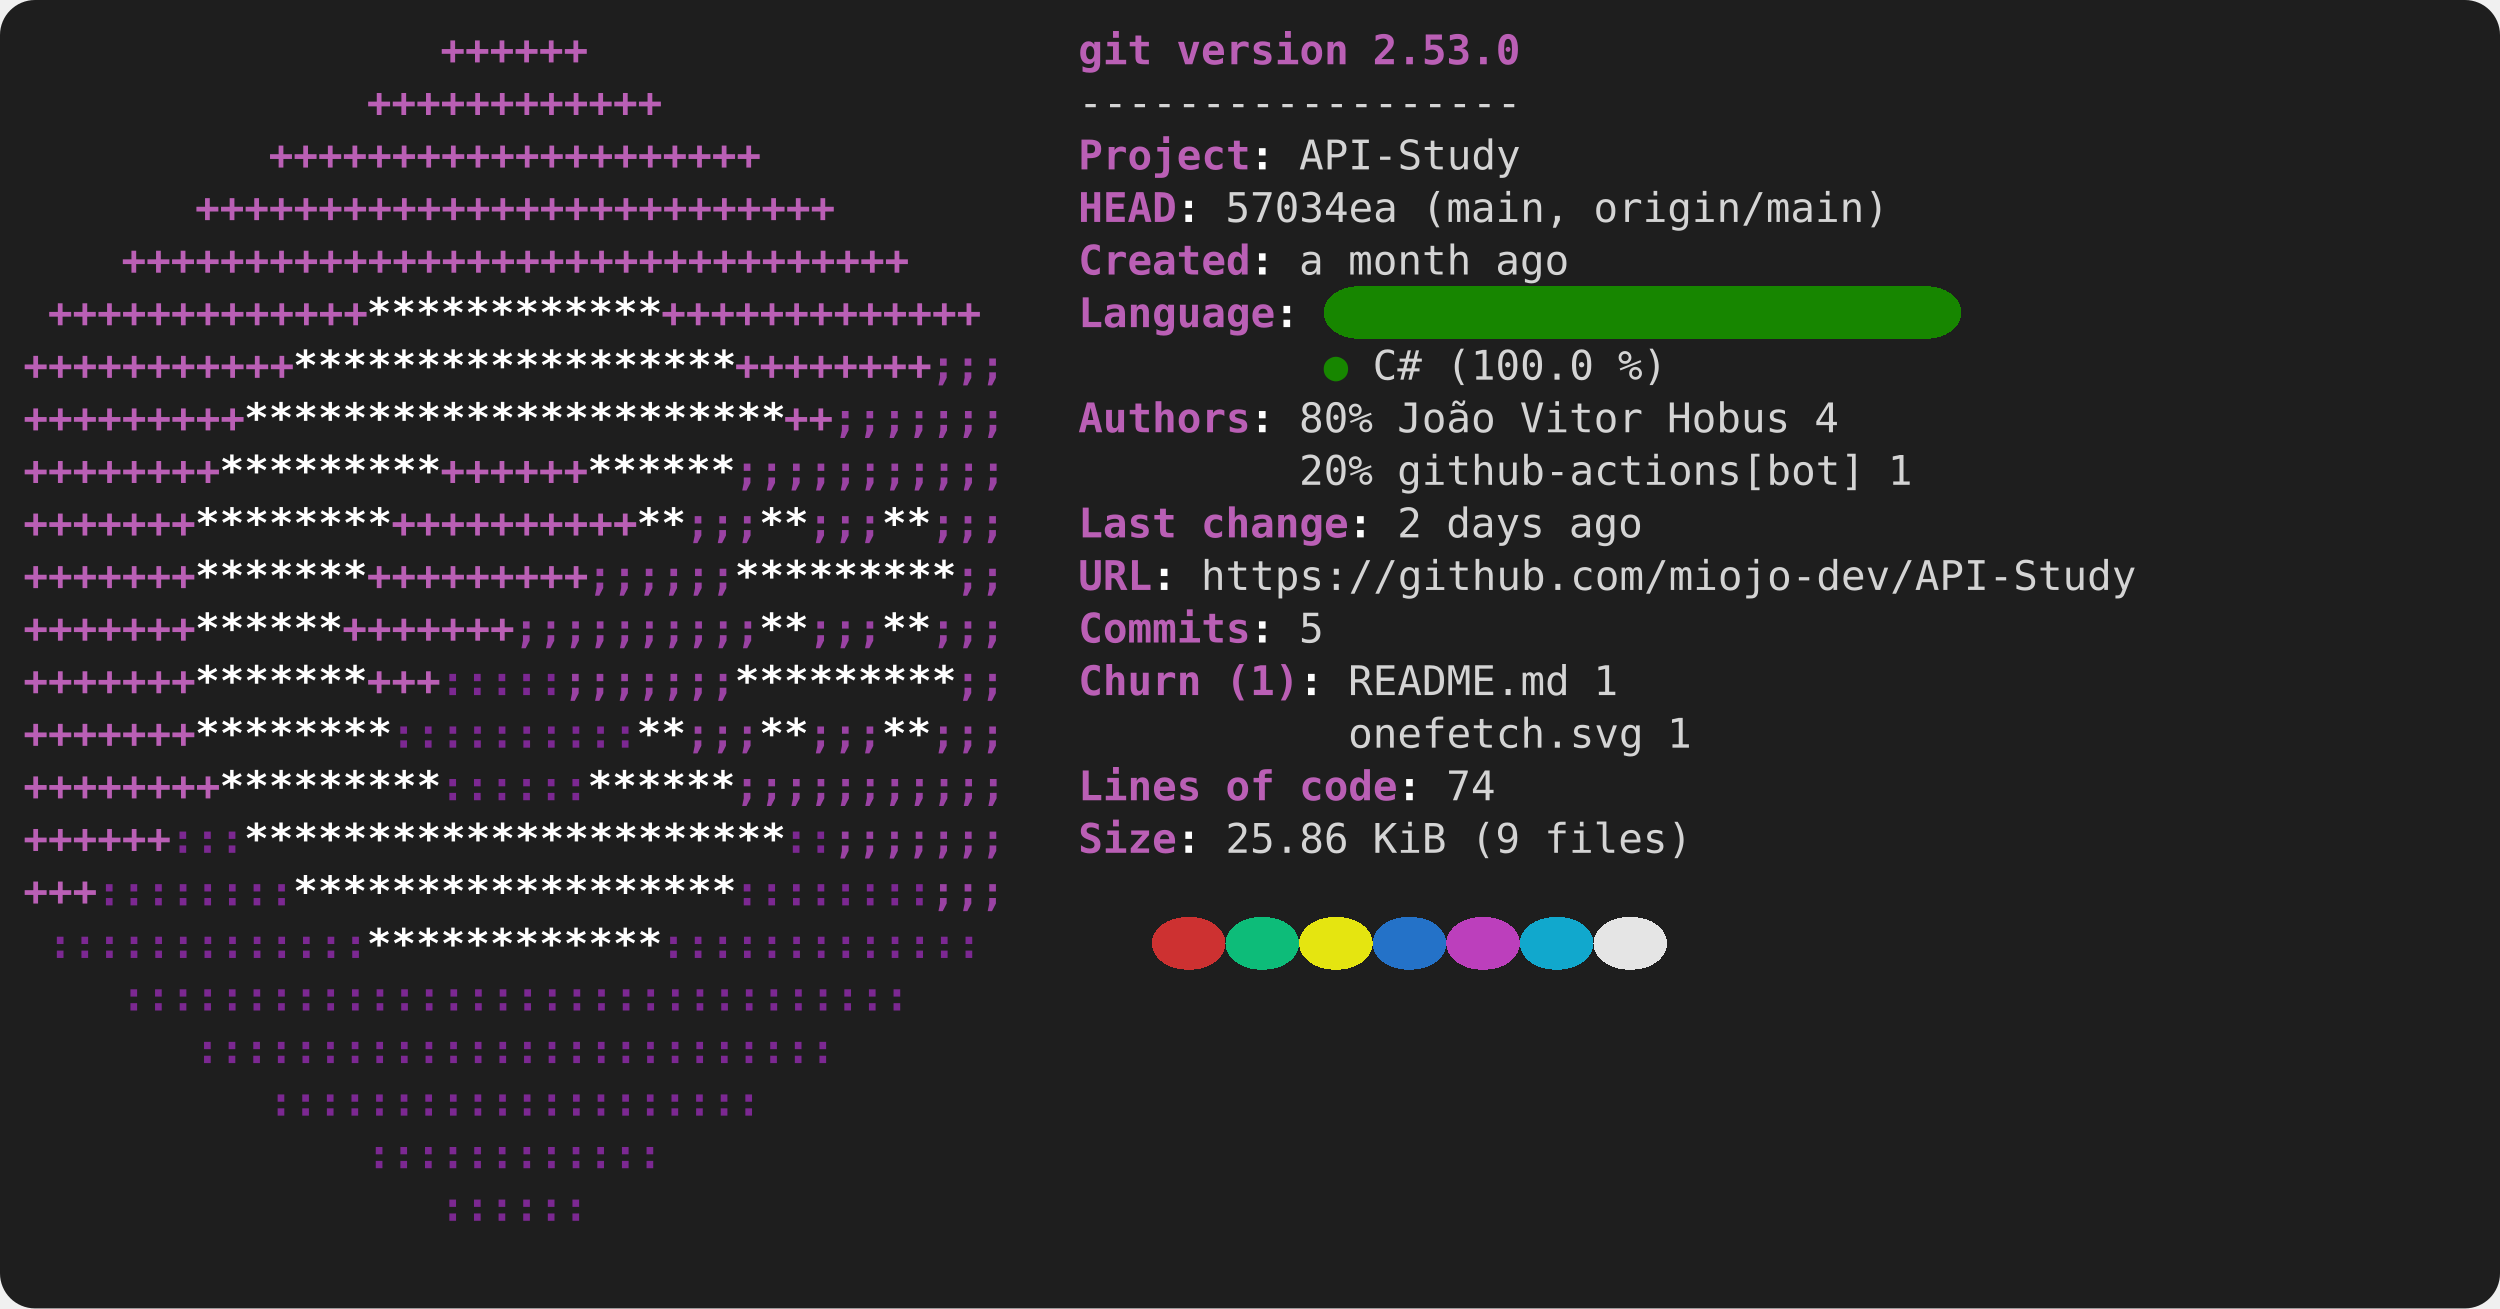
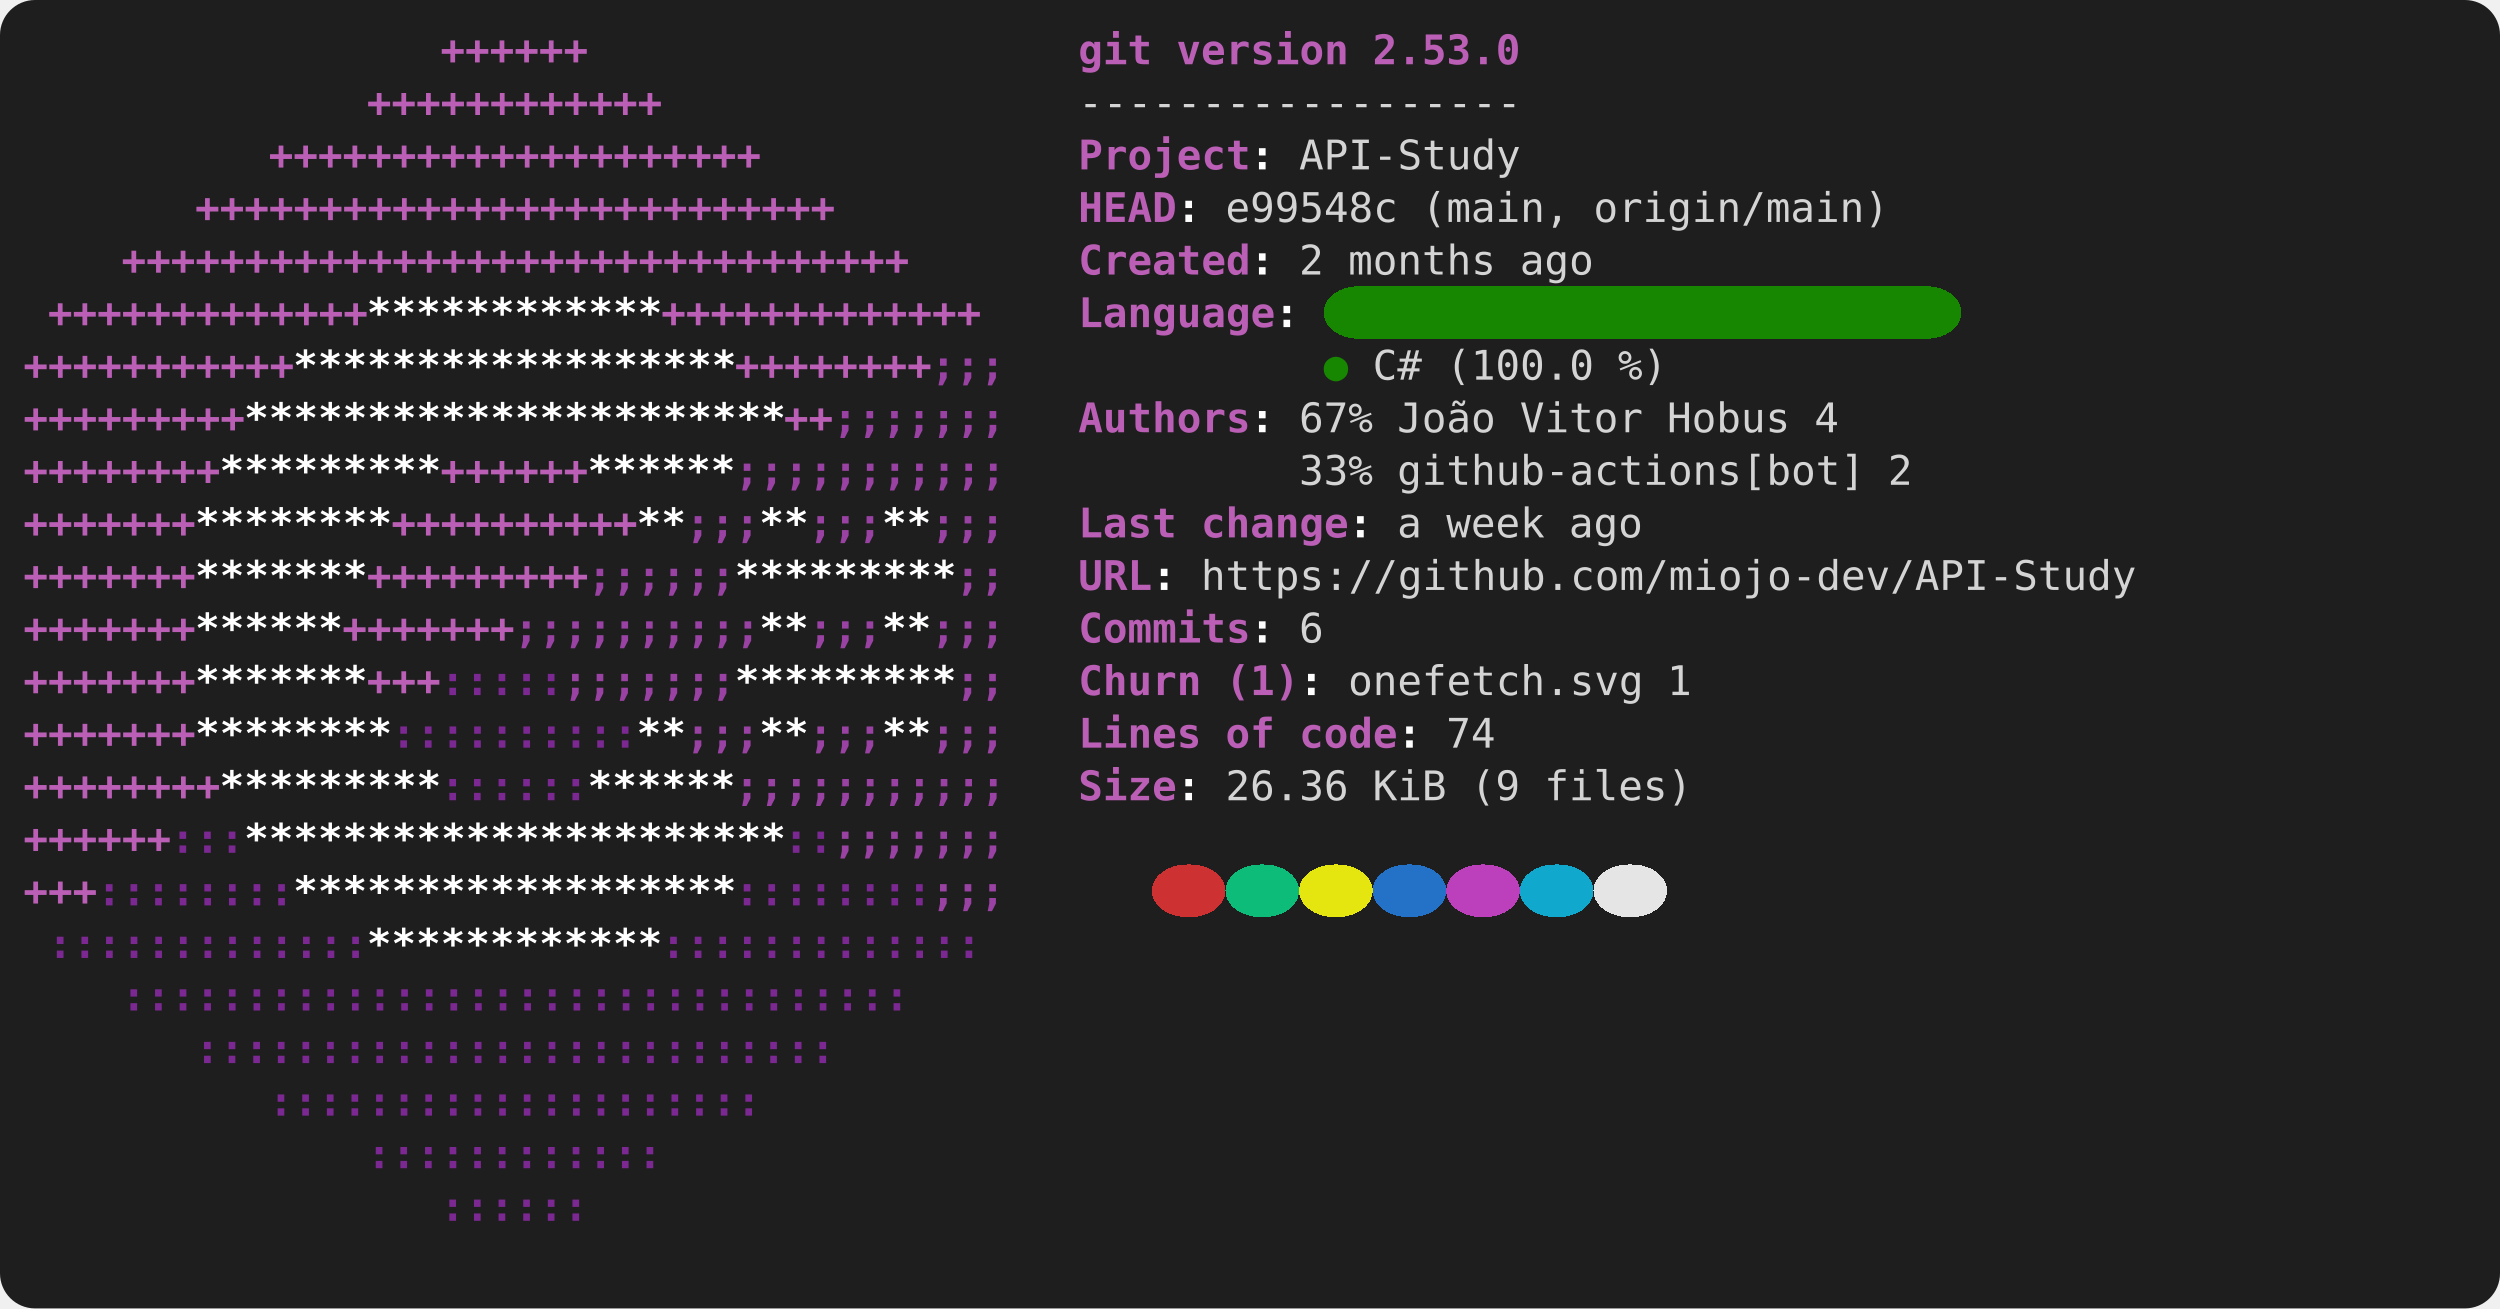
<svg xmlns="http://www.w3.org/2000/svg" viewBox="0 0 856 448" role="img" aria-label="console2svg output">
  <style>
.crt {
  font-family: ui-monospace,"Cascadia Mono","Segoe UI Mono","SFMono-Regular",Menlo,monospace;
  font-size: 14px;
}
text {
  dominant-baseline: alphabetic;
}
.bg {
  shape-rendering: crispEdges;
}
</style>
  <rect x="0" y="0" width="856" height="448" fill="#1e1e1e" rx="12" ry="12" />
  <g transform="translate(8 8)">
    <rect width="840" height="432" fill="#1e1e1e" rx="12" ry="12" />
    <text class="crt" x="142.8" y="14" fill="#BA5FB5" textLength="50.4" lengthAdjust="spacing" style="font-weight:bold;">++++++</text>
    <text class="crt" x="361.2" y="14" fill="#BA5FB5" textLength="25.2" lengthAdjust="spacing" style="font-weight:bold;">git</text>
    <text class="crt" x="394.8" y="14" fill="#BA5FB5" textLength="58.8" lengthAdjust="spacing" style="font-weight:bold;">version</text>
    <text class="crt" x="462" y="14" fill="#BA5FB5" textLength="50.4" lengthAdjust="spacing" style="font-weight:bold;">2.53.0</text>
    <text class="crt" x="117.6" y="32" fill="#BA5FB5" textLength="100.8" lengthAdjust="spacing" style="font-weight:bold;">++++++++++++</text>
    <text class="crt" x="361.2" y="32" fill="#d4d4d4" textLength="151.2" lengthAdjust="spacing">------------------</text>
    <text class="crt" x="84" y="50" fill="#BA5FB5" textLength="168" lengthAdjust="spacing" style="font-weight:bold;">++++++++++++++++++++</text>
    <text class="crt" x="361.2" y="50" fill="#BA5FB5" textLength="58.8" lengthAdjust="spacing" style="font-weight:bold;">Project</text>
    <text class="crt" x="420" y="50" fill="#FEFEFE" textLength="8.4" lengthAdjust="spacing" style="font-weight:bold;">:</text>
    <text class="crt" x="436.8" y="50" fill="#d4d4d4" textLength="75.6" lengthAdjust="spacing">API-Study</text>
    <text class="crt" x="58.8" y="68" fill="#BA5FB5" textLength="218.4" lengthAdjust="spacing" style="font-weight:bold;">++++++++++++++++++++++++++</text>
    <text class="crt" x="361.2" y="68" fill="#BA5FB5" textLength="33.6" lengthAdjust="spacing" style="font-weight:bold;">HEAD</text>
    <text class="crt" x="394.8" y="68" fill="#FEFEFE" textLength="8.4" lengthAdjust="spacing" style="font-weight:bold;">:</text>
-     <text class="crt" x="411.6" y="68" fill="#d4d4d4" textLength="58.8" lengthAdjust="spacing">57034ea</text>
+     <text class="crt" x="411.6" y="68" fill="#d4d4d4" textLength="58.8" lengthAdjust="spacing">e99548c</text>
    <text class="crt" x="478.8" y="68" fill="#d4d4d4" textLength="50.4" lengthAdjust="spacing">(main,</text>
    <text class="crt" x="537.6" y="68" fill="#d4d4d4" textLength="100.8" lengthAdjust="spacing">origin/main)</text>
    <text class="crt" x="33.6" y="86" fill="#BA5FB5" textLength="268.8" lengthAdjust="spacing" style="font-weight:bold;">++++++++++++++++++++++++++++++++</text>
    <text class="crt" x="361.2" y="86" fill="#BA5FB5" textLength="58.8" lengthAdjust="spacing" style="font-weight:bold;">Created</text>
    <text class="crt" x="420" y="86" fill="#FEFEFE" textLength="8.4" lengthAdjust="spacing" style="font-weight:bold;">:</text>
-     <text class="crt" x="436.8" y="86" fill="#d4d4d4" textLength="8.4" lengthAdjust="spacing">a</text>
-     <text class="crt" x="453.6" y="86" fill="#d4d4d4" textLength="42" lengthAdjust="spacing">month</text>
-     <text class="crt" x="504" y="86" fill="#d4d4d4" textLength="25.2" lengthAdjust="spacing">ago</text>
+     <text class="crt" x="436.8" y="86" fill="#d4d4d4" textLength="8.4" lengthAdjust="spacing">2</text>
+     <text class="crt" x="453.6" y="86" fill="#d4d4d4" textLength="50.4" lengthAdjust="spacing">months</text>
+     <text class="crt" x="512.4" y="86" fill="#d4d4d4" textLength="25.2" lengthAdjust="spacing">ago</text>
    <rect class="bg" x="445.2" y="90" width="218.4" height="18" fill="#178600" rx="12" ry="12" />
    <text class="crt" x="8.4" y="104" fill="#BA5FB5" textLength="109.2" lengthAdjust="spacing" style="font-weight:bold;">+++++++++++++</text>
    <text class="crt" x="117.6" y="104" fill="#FFFFFF" textLength="100.8" lengthAdjust="spacing" style="font-weight:bold;">************</text>
    <text class="crt" x="218.4" y="104" fill="#BA5FB5" textLength="109.2" lengthAdjust="spacing" style="font-weight:bold;">+++++++++++++</text>
    <text class="crt" x="361.2" y="104" fill="#BA5FB5" textLength="67.2" lengthAdjust="spacing" style="font-weight:bold;">Language</text>
    <text class="crt" x="428.4" y="104" fill="#FEFEFE" textLength="8.4" lengthAdjust="spacing" style="font-weight:bold;">:</text>
    <text class="crt" x="0" y="122" fill="#BA5FB5" textLength="92.4" lengthAdjust="spacing" style="font-weight:bold;">+++++++++++</text>
    <text class="crt" x="92.4" y="122" fill="#FFFFFF" textLength="151.2" lengthAdjust="spacing" style="font-weight:bold;">******************</text>
    <text class="crt" x="243.6" y="122" fill="#BA5FB5" textLength="67.2" lengthAdjust="spacing" style="font-weight:bold;">++++++++</text>
    <text class="crt" x="310.8" y="122" fill="#9A42A3" textLength="25.2" lengthAdjust="spacing" style="font-weight:bold;">;;;</text>
    <text class="crt" x="445.2" y="122" fill="#178600" textLength="8.4" lengthAdjust="spacing">●</text>
    <text class="crt" x="462" y="122" fill="#d4d4d4" textLength="16.8" lengthAdjust="spacing">C#</text>
    <text class="crt" x="487.2" y="122" fill="#d4d4d4" textLength="50.4" lengthAdjust="spacing">(100.0</text>
    <text class="crt" x="546" y="122" fill="#d4d4d4" textLength="16.8" lengthAdjust="spacing">%)</text>
    <text class="crt" x="0" y="140" fill="#BA5FB5" textLength="75.6" lengthAdjust="spacing" style="font-weight:bold;">+++++++++</text>
    <text class="crt" x="75.6" y="140" fill="#FFFFFF" textLength="184.8" lengthAdjust="spacing" style="font-weight:bold;">**********************</text>
    <text class="crt" x="260.4" y="140" fill="#BA5FB5" textLength="16.8" lengthAdjust="spacing" style="font-weight:bold;">++</text>
    <text class="crt" x="277.2" y="140" fill="#9A42A3" textLength="58.8" lengthAdjust="spacing" style="font-weight:bold;">;;;;;;;</text>
    <text class="crt" x="361.2" y="140" fill="#BA5FB5" textLength="58.8" lengthAdjust="spacing" style="font-weight:bold;">Authors</text>
    <text class="crt" x="420" y="140" fill="#FEFEFE" textLength="8.4" lengthAdjust="spacing" style="font-weight:bold;">:</text>
-     <text class="crt" x="436.8" y="140" fill="#d4d4d4" textLength="25.2" lengthAdjust="spacing">80%</text>
+     <text class="crt" x="436.8" y="140" fill="#d4d4d4" textLength="25.2" lengthAdjust="spacing">67%</text>
    <text class="crt" x="470.4" y="140" fill="#d4d4d4" textLength="33.6" lengthAdjust="spacing">João</text>
    <text class="crt" x="512.4" y="140" fill="#d4d4d4" textLength="42" lengthAdjust="spacing">Vitor</text>
    <text class="crt" x="562.8" y="140" fill="#d4d4d4" textLength="42" lengthAdjust="spacing">Hobus</text>
    <text class="crt" x="613.2" y="140" fill="#d4d4d4" textLength="8.4" lengthAdjust="spacing">4</text>
    <text class="crt" x="0" y="158" fill="#BA5FB5" textLength="67.2" lengthAdjust="spacing" style="font-weight:bold;">++++++++</text>
    <text class="crt" x="67.2" y="158" fill="#FFFFFF" textLength="75.6" lengthAdjust="spacing" style="font-weight:bold;">*********</text>
    <text class="crt" x="142.8" y="158" fill="#BA5FB5" textLength="50.4" lengthAdjust="spacing" style="font-weight:bold;">++++++</text>
    <text class="crt" x="193.2" y="158" fill="#FFFFFF" textLength="50.4" lengthAdjust="spacing" style="font-weight:bold;">******</text>
    <text class="crt" x="243.6" y="158" fill="#9A42A3" textLength="92.4" lengthAdjust="spacing" style="font-weight:bold;">;;;;;;;;;;;</text>
-     <text class="crt" x="436.8" y="158" fill="#d4d4d4" textLength="25.2" lengthAdjust="spacing">20%</text>
+     <text class="crt" x="436.8" y="158" fill="#d4d4d4" textLength="25.2" lengthAdjust="spacing">33%</text>
    <text class="crt" x="470.4" y="158" fill="#d4d4d4" textLength="159.6" lengthAdjust="spacing">github-actions[bot]</text>
-     <text class="crt" x="638.4" y="158" fill="#d4d4d4" textLength="8.4" lengthAdjust="spacing">1</text>
+     <text class="crt" x="638.4" y="158" fill="#d4d4d4" textLength="8.4" lengthAdjust="spacing">2</text>
    <text class="crt" x="0" y="176" fill="#BA5FB5" textLength="58.8" lengthAdjust="spacing" style="font-weight:bold;">+++++++</text>
    <text class="crt" x="58.8" y="176" fill="#FFFFFF" textLength="67.2" lengthAdjust="spacing" style="font-weight:bold;">********</text>
    <text class="crt" x="126" y="176" fill="#BA5FB5" textLength="84" lengthAdjust="spacing" style="font-weight:bold;">++++++++++</text>
    <text class="crt" x="210" y="176" fill="#FFFFFF" textLength="16.8" lengthAdjust="spacing" style="font-weight:bold;">**</text>
    <text class="crt" x="226.8" y="176" fill="#9A42A3" textLength="25.2" lengthAdjust="spacing" style="font-weight:bold;">;;;</text>
    <text class="crt" x="252" y="176" fill="#FFFFFF" textLength="16.8" lengthAdjust="spacing" style="font-weight:bold;">**</text>
    <text class="crt" x="268.8" y="176" fill="#9A42A3" textLength="25.2" lengthAdjust="spacing" style="font-weight:bold;">;;;</text>
    <text class="crt" x="294" y="176" fill="#FFFFFF" textLength="16.8" lengthAdjust="spacing" style="font-weight:bold;">**</text>
    <text class="crt" x="310.8" y="176" fill="#9A42A3" textLength="25.2" lengthAdjust="spacing" style="font-weight:bold;">;;;</text>
    <text class="crt" x="361.2" y="176" fill="#BA5FB5" textLength="33.6" lengthAdjust="spacing" style="font-weight:bold;">Last</text>
    <text class="crt" x="403.2" y="176" fill="#BA5FB5" textLength="50.4" lengthAdjust="spacing" style="font-weight:bold;">change</text>
    <text class="crt" x="453.6" y="176" fill="#FEFEFE" textLength="8.4" lengthAdjust="spacing" style="font-weight:bold;">:</text>
-     <text class="crt" x="470.4" y="176" fill="#d4d4d4" textLength="8.4" lengthAdjust="spacing">2</text>
-     <text class="crt" x="487.2" y="176" fill="#d4d4d4" textLength="33.6" lengthAdjust="spacing">days</text>
+     <text class="crt" x="470.4" y="176" fill="#d4d4d4" textLength="8.4" lengthAdjust="spacing">a</text>
+     <text class="crt" x="487.2" y="176" fill="#d4d4d4" textLength="33.6" lengthAdjust="spacing">week</text>
    <text class="crt" x="529.2" y="176" fill="#d4d4d4" textLength="25.2" lengthAdjust="spacing">ago</text>
    <text class="crt" x="0" y="194" fill="#BA5FB5" textLength="58.8" lengthAdjust="spacing" style="font-weight:bold;">+++++++</text>
    <text class="crt" x="58.8" y="194" fill="#FFFFFF" textLength="58.8" lengthAdjust="spacing" style="font-weight:bold;">*******</text>
    <text class="crt" x="117.6" y="194" fill="#BA5FB5" textLength="75.6" lengthAdjust="spacing" style="font-weight:bold;">+++++++++</text>
    <text class="crt" x="193.2" y="194" fill="#9A42A3" textLength="50.4" lengthAdjust="spacing" style="font-weight:bold;">;;;;;;</text>
    <text class="crt" x="243.6" y="194" fill="#FFFFFF" textLength="75.6" lengthAdjust="spacing" style="font-weight:bold;">*********</text>
    <text class="crt" x="319.2" y="194" fill="#9A42A3" textLength="16.8" lengthAdjust="spacing" style="font-weight:bold;">;;</text>
    <text class="crt" x="361.2" y="194" fill="#BA5FB5" textLength="25.2" lengthAdjust="spacing" style="font-weight:bold;">URL</text>
    <text class="crt" x="386.4" y="194" fill="#FEFEFE" textLength="8.4" lengthAdjust="spacing" style="font-weight:bold;">:</text>
    <text class="crt" x="403.2" y="194" fill="#d4d4d4" textLength="319.2" lengthAdjust="spacing">https://github.com/miojo-dev/API-Study</text>
    <text class="crt" x="0" y="212" fill="#BA5FB5" textLength="58.8" lengthAdjust="spacing" style="font-weight:bold;">+++++++</text>
    <text class="crt" x="58.8" y="212" fill="#FFFFFF" textLength="50.4" lengthAdjust="spacing" style="font-weight:bold;">******</text>
    <text class="crt" x="109.2" y="212" fill="#BA5FB5" textLength="58.8" lengthAdjust="spacing" style="font-weight:bold;">+++++++</text>
    <text class="crt" x="168" y="212" fill="#9A42A3" textLength="84" lengthAdjust="spacing" style="font-weight:bold;">;;;;;;;;;;</text>
    <text class="crt" x="252" y="212" fill="#FFFFFF" textLength="16.8" lengthAdjust="spacing" style="font-weight:bold;">**</text>
    <text class="crt" x="268.8" y="212" fill="#9A42A3" textLength="25.2" lengthAdjust="spacing" style="font-weight:bold;">;;;</text>
    <text class="crt" x="294" y="212" fill="#FFFFFF" textLength="16.8" lengthAdjust="spacing" style="font-weight:bold;">**</text>
    <text class="crt" x="310.8" y="212" fill="#9A42A3" textLength="25.2" lengthAdjust="spacing" style="font-weight:bold;">;;;</text>
    <text class="crt" x="361.2" y="212" fill="#BA5FB5" textLength="58.8" lengthAdjust="spacing" style="font-weight:bold;">Commits</text>
    <text class="crt" x="420" y="212" fill="#FEFEFE" textLength="8.4" lengthAdjust="spacing" style="font-weight:bold;">:</text>
-     <text class="crt" x="436.8" y="212" fill="#d4d4d4" textLength="8.4" lengthAdjust="spacing">5</text>
+     <text class="crt" x="436.8" y="212" fill="#d4d4d4" textLength="8.4" lengthAdjust="spacing">6</text>
    <text class="crt" x="0" y="230" fill="#BA5FB5" textLength="58.8" lengthAdjust="spacing" style="font-weight:bold;">+++++++</text>
    <text class="crt" x="58.8" y="230" fill="#FFFFFF" textLength="58.8" lengthAdjust="spacing" style="font-weight:bold;">*******</text>
    <text class="crt" x="117.6" y="230" fill="#BA5FB5" textLength="25.2" lengthAdjust="spacing" style="font-weight:bold;">+++</text>
    <text class="crt" x="142.8" y="230" fill="#7C2892" textLength="42" lengthAdjust="spacing" style="font-weight:bold;">:::::</text>
    <text class="crt" x="184.8" y="230" fill="#9A42A3" textLength="58.8" lengthAdjust="spacing" style="font-weight:bold;">;;;;;;;</text>
    <text class="crt" x="243.6" y="230" fill="#FFFFFF" textLength="75.6" lengthAdjust="spacing" style="font-weight:bold;">*********</text>
    <text class="crt" x="319.2" y="230" fill="#9A42A3" textLength="16.8" lengthAdjust="spacing" style="font-weight:bold;">;;</text>
    <text class="crt" x="361.2" y="230" fill="#BA5FB5" textLength="42" lengthAdjust="spacing" style="font-weight:bold;">Churn</text>
    <text class="crt" x="411.6" y="230" fill="#BA5FB5" textLength="25.2" lengthAdjust="spacing" style="font-weight:bold;">(1)</text>
    <text class="crt" x="436.8" y="230" fill="#FEFEFE" textLength="8.4" lengthAdjust="spacing" style="font-weight:bold;">:</text>
-     <text class="crt" x="453.6" y="230" fill="#d4d4d4" textLength="75.6" lengthAdjust="spacing">README.md</text>
-     <text class="crt" x="537.6" y="230" fill="#d4d4d4" textLength="8.4" lengthAdjust="spacing">1</text>
+     <text class="crt" x="453.6" y="230" fill="#d4d4d4" textLength="100.8" lengthAdjust="spacing">onefetch.svg</text>
+     <text class="crt" x="562.8" y="230" fill="#d4d4d4" textLength="8.4" lengthAdjust="spacing">1</text>
    <text class="crt" x="0" y="248" fill="#BA5FB5" textLength="58.8" lengthAdjust="spacing" style="font-weight:bold;">+++++++</text>
    <text class="crt" x="58.8" y="248" fill="#FFFFFF" textLength="67.2" lengthAdjust="spacing" style="font-weight:bold;">********</text>
    <text class="crt" x="126" y="248" fill="#7C2892" textLength="84" lengthAdjust="spacing" style="font-weight:bold;">::::::::::</text>
    <text class="crt" x="210" y="248" fill="#FFFFFF" textLength="16.8" lengthAdjust="spacing" style="font-weight:bold;">**</text>
    <text class="crt" x="226.8" y="248" fill="#9A42A3" textLength="25.2" lengthAdjust="spacing" style="font-weight:bold;">;;;</text>
    <text class="crt" x="252" y="248" fill="#FFFFFF" textLength="16.8" lengthAdjust="spacing" style="font-weight:bold;">**</text>
    <text class="crt" x="268.8" y="248" fill="#9A42A3" textLength="25.2" lengthAdjust="spacing" style="font-weight:bold;">;;;</text>
    <text class="crt" x="294" y="248" fill="#FFFFFF" textLength="16.8" lengthAdjust="spacing" style="font-weight:bold;">**</text>
    <text class="crt" x="310.8" y="248" fill="#9A42A3" textLength="25.2" lengthAdjust="spacing" style="font-weight:bold;">;;;</text>
-     <text class="crt" x="453.6" y="248" fill="#d4d4d4" textLength="100.8" lengthAdjust="spacing">onefetch.svg</text>
-     <text class="crt" x="562.8" y="248" fill="#d4d4d4" textLength="8.4" lengthAdjust="spacing">1</text>
+     <text class="crt" x="361.2" y="248" fill="#BA5FB5" textLength="42" lengthAdjust="spacing" style="font-weight:bold;">Lines</text>
+     <text class="crt" x="411.6" y="248" fill="#BA5FB5" textLength="16.8" lengthAdjust="spacing" style="font-weight:bold;">of</text>
+     <text class="crt" x="436.8" y="248" fill="#BA5FB5" textLength="33.6" lengthAdjust="spacing" style="font-weight:bold;">code</text>
+     <text class="crt" x="470.4" y="248" fill="#FEFEFE" textLength="8.4" lengthAdjust="spacing" style="font-weight:bold;">:</text>
+     <text class="crt" x="487.2" y="248" fill="#d4d4d4" textLength="16.8" lengthAdjust="spacing">74</text>
    <text class="crt" x="0" y="266" fill="#BA5FB5" textLength="67.2" lengthAdjust="spacing" style="font-weight:bold;">++++++++</text>
    <text class="crt" x="67.2" y="266" fill="#FFFFFF" textLength="75.6" lengthAdjust="spacing" style="font-weight:bold;">*********</text>
    <text class="crt" x="142.8" y="266" fill="#7C2892" textLength="50.4" lengthAdjust="spacing" style="font-weight:bold;">::::::</text>
    <text class="crt" x="193.2" y="266" fill="#FFFFFF" textLength="50.4" lengthAdjust="spacing" style="font-weight:bold;">******</text>
    <text class="crt" x="243.6" y="266" fill="#9A42A3" textLength="92.4" lengthAdjust="spacing" style="font-weight:bold;">;;;;;;;;;;;</text>
-     <text class="crt" x="361.2" y="266" fill="#BA5FB5" textLength="42" lengthAdjust="spacing" style="font-weight:bold;">Lines</text>
-     <text class="crt" x="411.6" y="266" fill="#BA5FB5" textLength="16.8" lengthAdjust="spacing" style="font-weight:bold;">of</text>
-     <text class="crt" x="436.8" y="266" fill="#BA5FB5" textLength="33.6" lengthAdjust="spacing" style="font-weight:bold;">code</text>
-     <text class="crt" x="470.4" y="266" fill="#FEFEFE" textLength="8.4" lengthAdjust="spacing" style="font-weight:bold;">:</text>
-     <text class="crt" x="487.2" y="266" fill="#d4d4d4" textLength="16.8" lengthAdjust="spacing">74</text>
+     <text class="crt" x="361.2" y="266" fill="#BA5FB5" textLength="33.6" lengthAdjust="spacing" style="font-weight:bold;">Size</text>
+     <text class="crt" x="394.8" y="266" fill="#FEFEFE" textLength="8.4" lengthAdjust="spacing" style="font-weight:bold;">:</text>
+     <text class="crt" x="411.6" y="266" fill="#d4d4d4" textLength="42" lengthAdjust="spacing">26.36</text>
+     <text class="crt" x="462" y="266" fill="#d4d4d4" textLength="25.2" lengthAdjust="spacing">KiB</text>
+     <text class="crt" x="495.6" y="266" fill="#d4d4d4" textLength="16.8" lengthAdjust="spacing">(9</text>
+     <text class="crt" x="520.8" y="266" fill="#d4d4d4" textLength="50.4" lengthAdjust="spacing">files)</text>
    <text class="crt" x="0" y="284" fill="#BA5FB5" textLength="50.4" lengthAdjust="spacing" style="font-weight:bold;">++++++</text>
    <text class="crt" x="50.4" y="284" fill="#7C2892" textLength="25.2" lengthAdjust="spacing" style="font-weight:bold;">:::</text>
    <text class="crt" x="75.6" y="284" fill="#FFFFFF" textLength="184.8" lengthAdjust="spacing" style="font-weight:bold;">**********************</text>
    <text class="crt" x="260.4" y="284" fill="#7C2892" textLength="16.8" lengthAdjust="spacing" style="font-weight:bold;">::</text>
    <text class="crt" x="277.2" y="284" fill="#9A42A3" textLength="58.8" lengthAdjust="spacing" style="font-weight:bold;">;;;;;;;</text>
-     <text class="crt" x="361.2" y="284" fill="#BA5FB5" textLength="33.6" lengthAdjust="spacing" style="font-weight:bold;">Size</text>
-     <text class="crt" x="394.8" y="284" fill="#FEFEFE" textLength="8.4" lengthAdjust="spacing" style="font-weight:bold;">:</text>
-     <text class="crt" x="411.6" y="284" fill="#d4d4d4" textLength="42" lengthAdjust="spacing">25.86</text>
-     <text class="crt" x="462" y="284" fill="#d4d4d4" textLength="25.2" lengthAdjust="spacing">KiB</text>
-     <text class="crt" x="495.6" y="284" fill="#d4d4d4" textLength="16.8" lengthAdjust="spacing">(9</text>
-     <text class="crt" x="520.8" y="284" fill="#d4d4d4" textLength="50.4" lengthAdjust="spacing">files)</text>
+     <rect class="bg" x="386.4" y="288" width="25.2" height="18" fill="#cd3131" rx="12" ry="12" />
+     <rect class="bg" x="411.6" y="288" width="25.2" height="18" fill="#0dbc79" rx="12" ry="12" />
+     <rect class="bg" x="436.8" y="288" width="25.2" height="18" fill="#e5e510" rx="12" ry="12" />
+     <rect class="bg" x="462" y="288" width="25.2" height="18" fill="#2472c8" rx="12" ry="12" />
+     <rect class="bg" x="487.2" y="288" width="25.2" height="18" fill="#bc3fbc" rx="12" ry="12" />
+     <rect class="bg" x="512.4" y="288" width="25.2" height="18" fill="#11a8cd" rx="12" ry="12" />
+     <rect class="bg" x="537.6" y="288" width="25.2" height="18" fill="#e5e5e5" rx="12" ry="12" />
    <text class="crt" x="0" y="302" fill="#BA5FB5" textLength="25.2" lengthAdjust="spacing" style="font-weight:bold;">+++</text>
    <text class="crt" x="25.2" y="302" fill="#7C2892" textLength="67.2" lengthAdjust="spacing" style="font-weight:bold;">::::::::</text>
    <text class="crt" x="92.4" y="302" fill="#FFFFFF" textLength="151.2" lengthAdjust="spacing" style="font-weight:bold;">******************</text>
    <text class="crt" x="243.6" y="302" fill="#7C2892" textLength="67.2" lengthAdjust="spacing" style="font-weight:bold;">::::::::</text>
    <text class="crt" x="310.8" y="302" fill="#9A42A3" textLength="25.2" lengthAdjust="spacing" style="font-weight:bold;">;;;</text>
-     <rect class="bg" x="386.4" y="306" width="25.2" height="18" fill="#cd3131" rx="12" ry="12" />
-     <rect class="bg" x="411.6" y="306" width="25.2" height="18" fill="#0dbc79" rx="12" ry="12" />
-     <rect class="bg" x="436.8" y="306" width="25.2" height="18" fill="#e5e510" rx="12" ry="12" />
-     <rect class="bg" x="462" y="306" width="25.2" height="18" fill="#2472c8" rx="12" ry="12" />
-     <rect class="bg" x="487.2" y="306" width="25.2" height="18" fill="#bc3fbc" rx="12" ry="12" />
-     <rect class="bg" x="512.4" y="306" width="25.2" height="18" fill="#11a8cd" rx="12" ry="12" />
-     <rect class="bg" x="537.6" y="306" width="25.2" height="18" fill="#e5e5e5" rx="12" ry="12" />
    <text class="crt" x="8.4" y="320" fill="#7C2892" textLength="109.2" lengthAdjust="spacing" style="font-weight:bold;">:::::::::::::</text>
    <text class="crt" x="117.6" y="320" fill="#FFFFFF" textLength="100.8" lengthAdjust="spacing" style="font-weight:bold;">************</text>
    <text class="crt" x="218.4" y="320" fill="#7C2892" textLength="109.2" lengthAdjust="spacing" style="font-weight:bold;">:::::::::::::</text>
    <text class="crt" x="33.6" y="338" fill="#7C2892" textLength="268.8" lengthAdjust="spacing" style="font-weight:bold;">::::::::::::::::::::::::::::::::</text>
    <text class="crt" x="58.8" y="356" fill="#7C2892" textLength="218.4" lengthAdjust="spacing" style="font-weight:bold;">::::::::::::::::::::::::::</text>
    <text class="crt" x="84" y="374" fill="#7C2892" textLength="168" lengthAdjust="spacing" style="font-weight:bold;">::::::::::::::::::::</text>
    <text class="crt" x="117.6" y="392" fill="#7C2892" textLength="100.8" lengthAdjust="spacing" style="font-weight:bold;">::::::::::::</text>
    <text class="crt" x="142.8" y="410" fill="#7C2892" textLength="50.4" lengthAdjust="spacing" style="font-weight:bold;">::::::</text>
  </g>
</svg>
